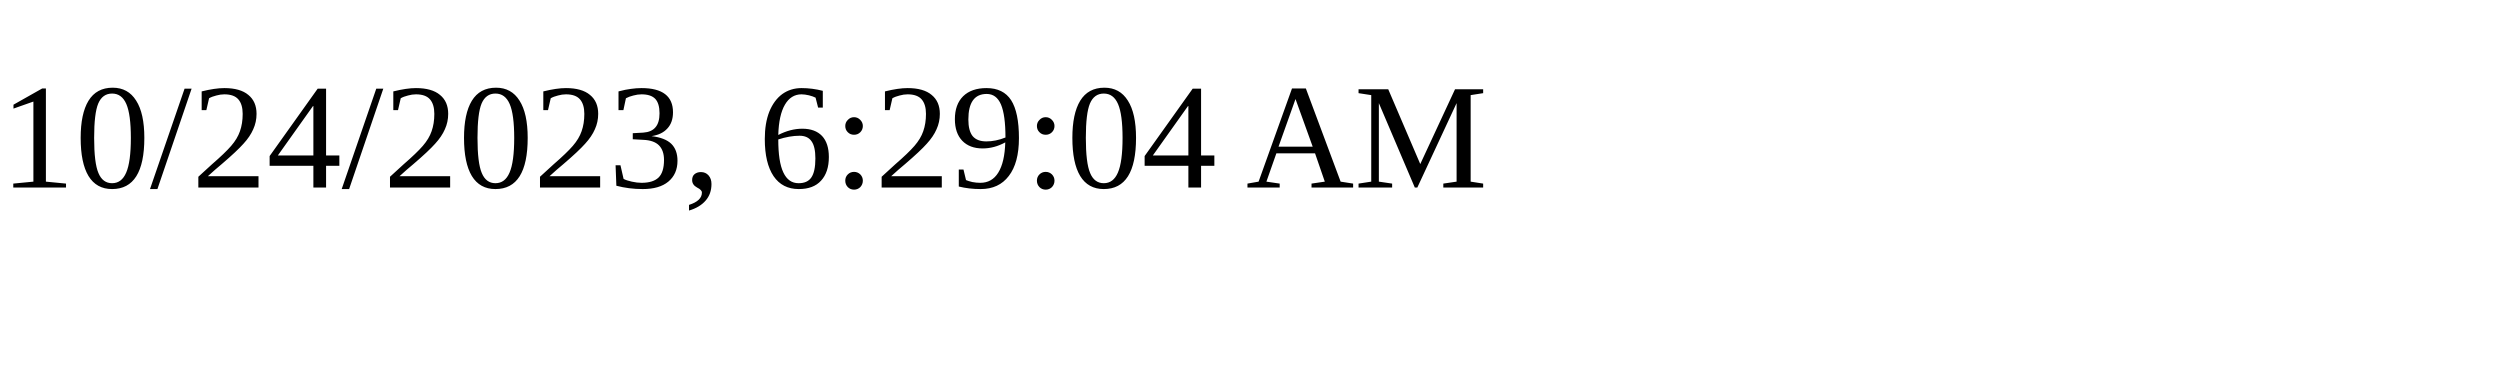
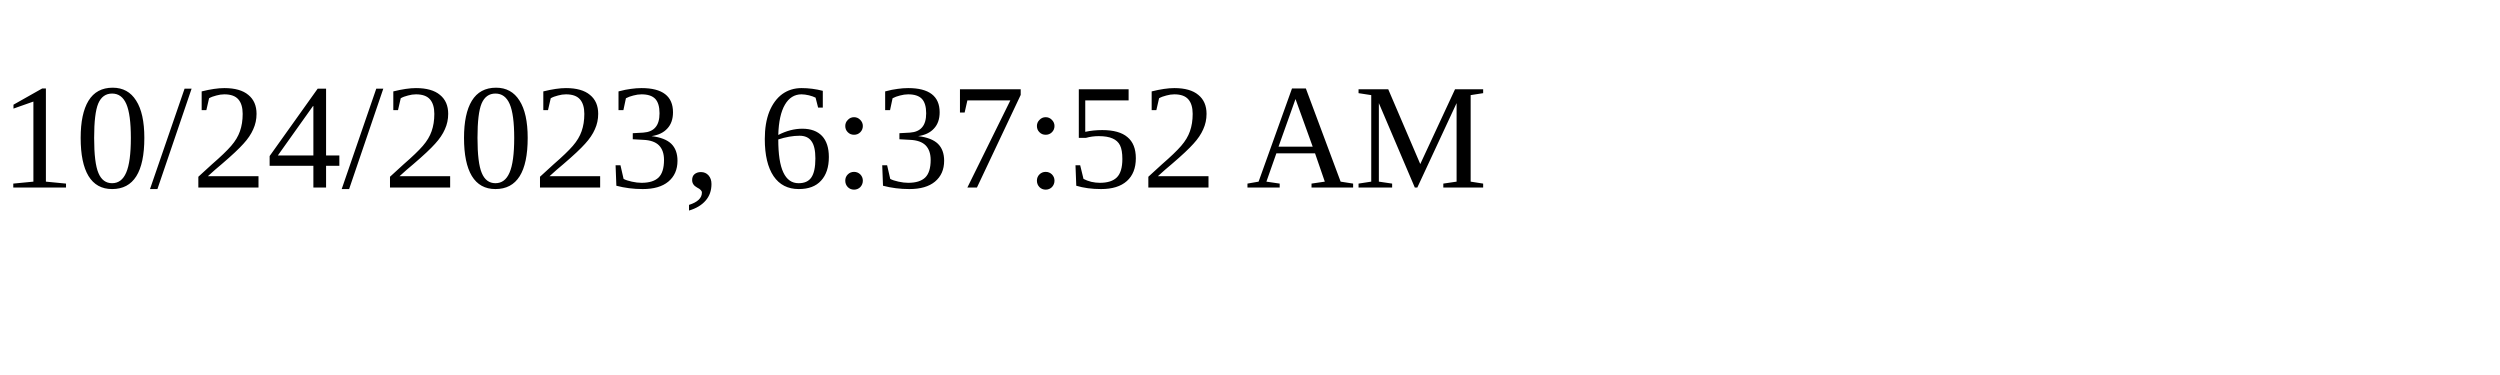
<svg xmlns="http://www.w3.org/2000/svg" height="30" width="200">
-   <text x="0" y="15">10/24/2023, 6:29:04 AM</text>
+   <text x="0" y="15">10/24/2023, 6:37:52 AM</text>
</svg>
